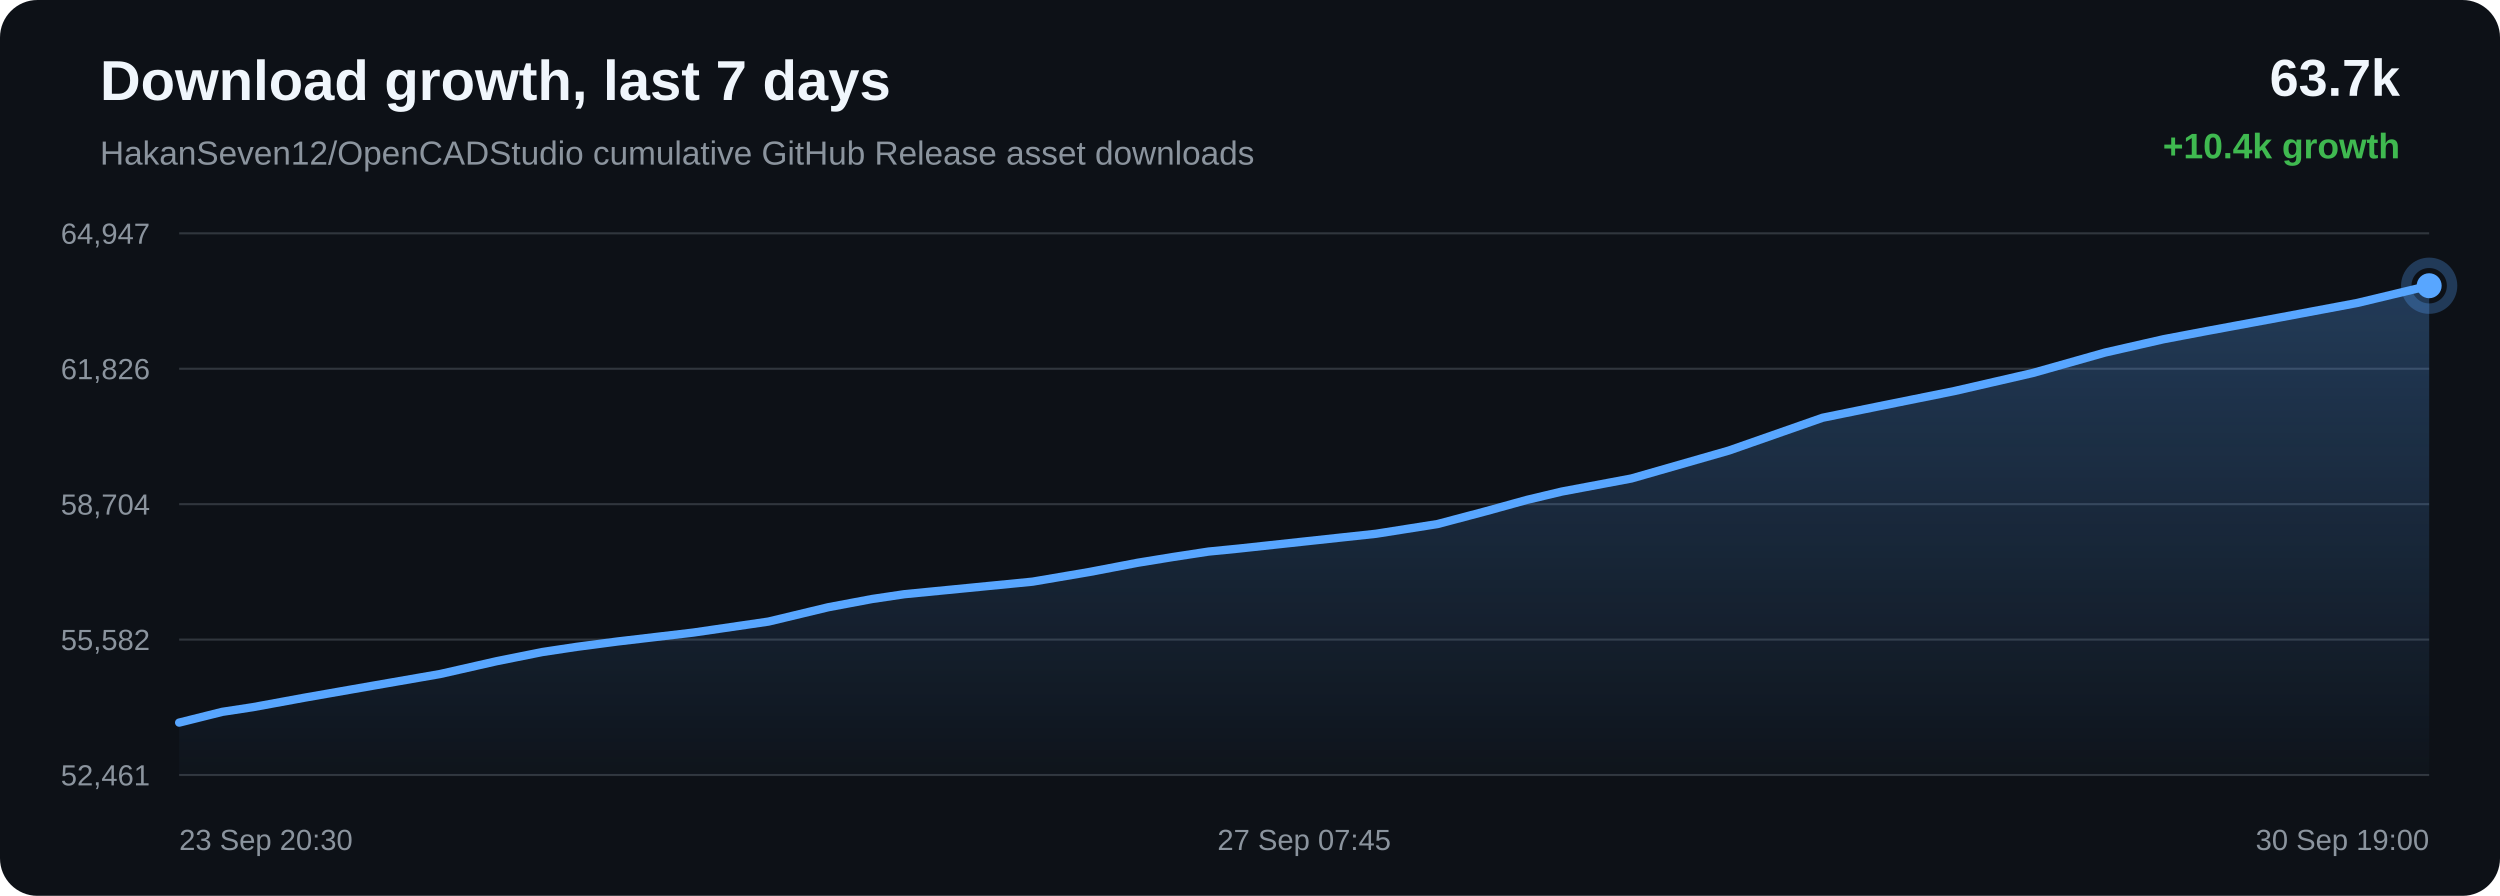
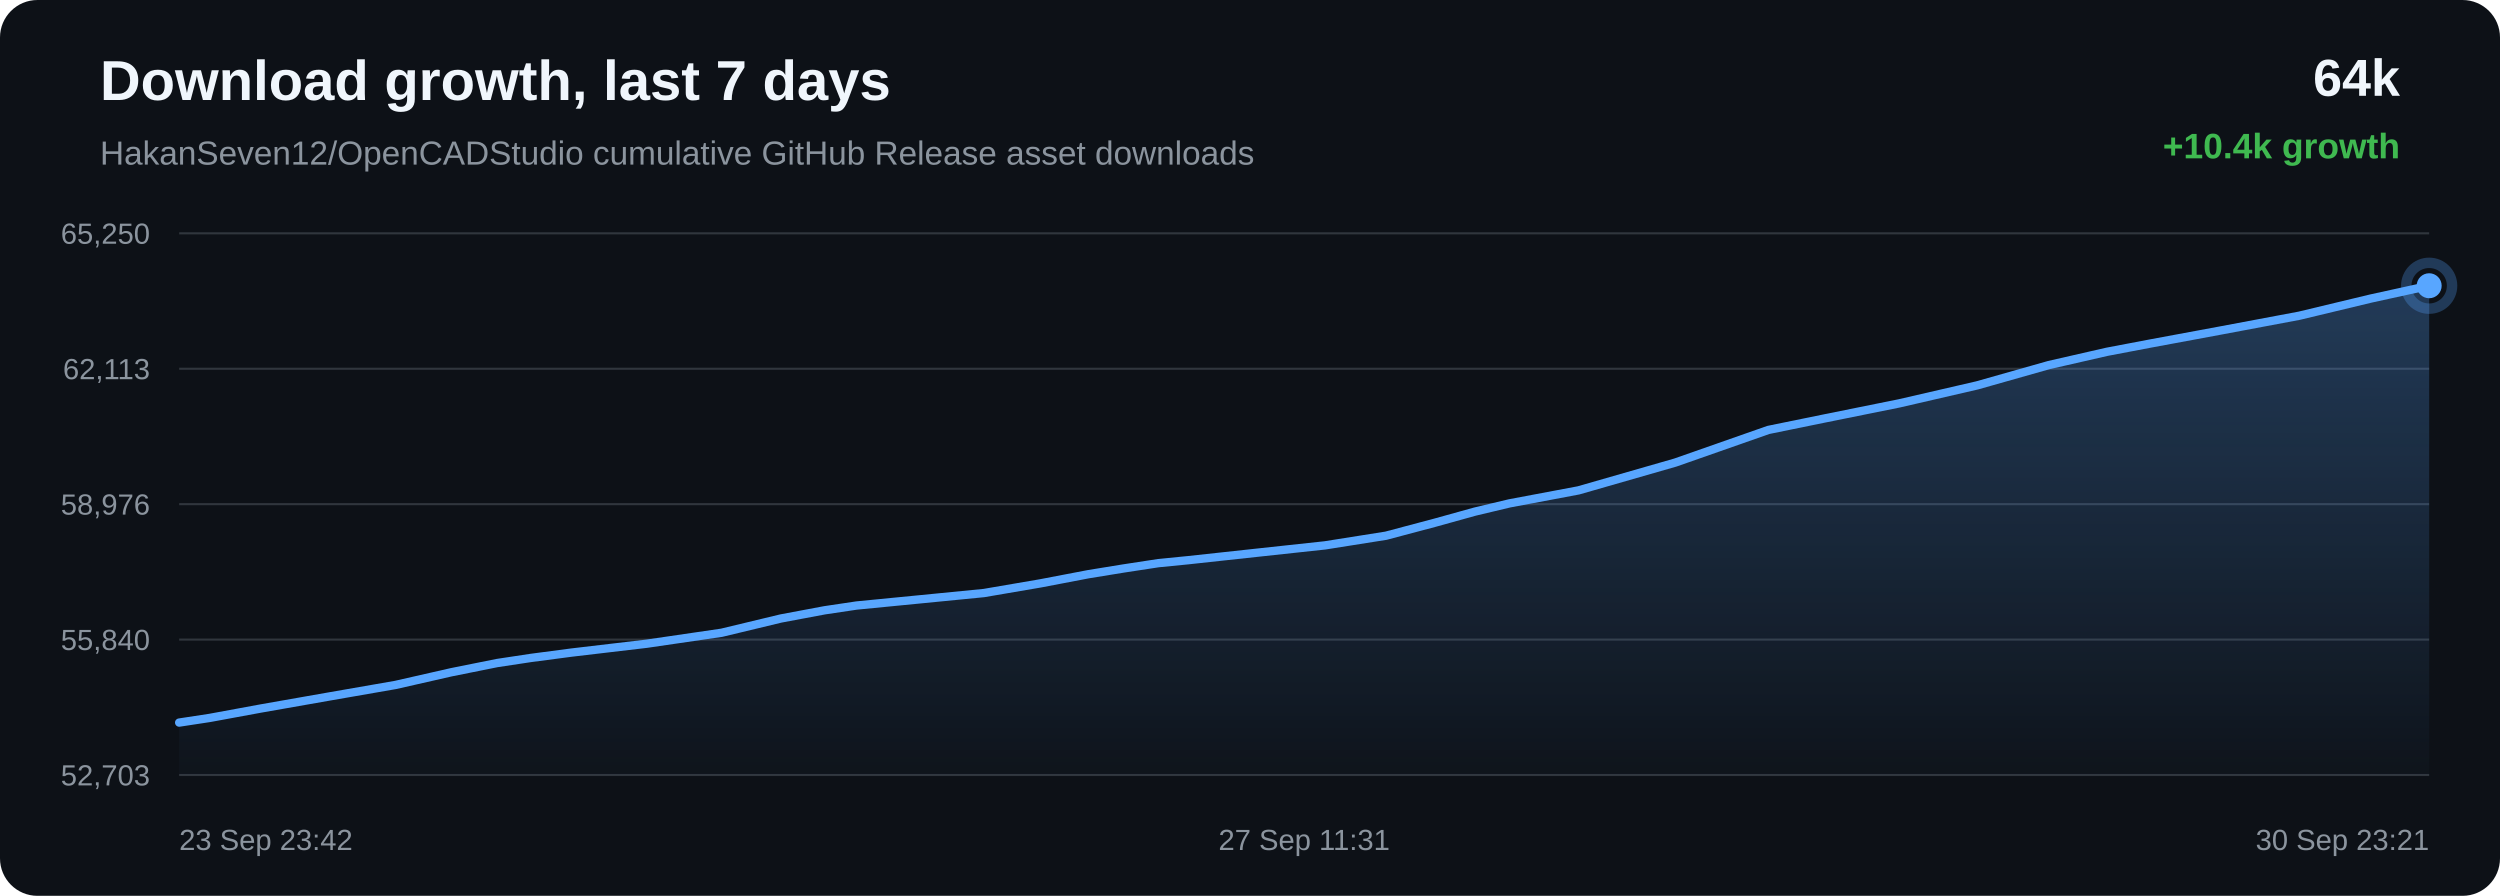
<svg xmlns="http://www.w3.org/2000/svg" width="1200" height="430" viewBox="0 0 1200 430">
  <defs>
    <linearGradient id="area" x1="0" x2="0" y1="0" y2="1">
      <stop offset="0%" stop-color="#58a6ff" stop-opacity="0.28" />
      <stop offset="100%" stop-color="#58a6ff" stop-opacity="0.02" />
    </linearGradient>
  </defs>
  <rect width="100%" height="100%" rx="18" fill="#0d1117" />
  <text x="48" y="48" fill="#f0f6fc" font-family="Arial, sans-serif" font-size="27" font-weight="700">Download growth, last 7 days</text>
  <text x="48" y="79" fill="#8b949e" font-family="Arial, sans-serif" font-size="16">HakanSeven12/OpenCADStudio cumulative GitHub Release asset downloads</text>
-   <text x="1152" y="46" text-anchor="end" fill="#f0f6fc" font-family="Arial, sans-serif" font-size="25" font-weight="700">63.7k</text>
+   <text x="1152" y="46" text-anchor="end" fill="#f0f6fc" font-family="Arial, sans-serif" font-size="25" font-weight="700">64k</text>
  <text x="1152" y="76" text-anchor="end" fill="#3fb950" font-family="Arial, sans-serif" font-size="17" font-weight="700">+10.4k growth</text>
  <line x1="86" y1="112.00" x2="1166" y2="112.00" stroke="#30363d" stroke-width="1" />
  <line x1="86" y1="177.00" x2="1166" y2="177.00" stroke="#30363d" stroke-width="1" />
  <line x1="86" y1="242.00" x2="1166" y2="242.00" stroke="#30363d" stroke-width="1" />
  <line x1="86" y1="307.00" x2="1166" y2="307.00" stroke="#30363d" stroke-width="1" />
  <line x1="86" y1="372.00" x2="1166" y2="372.00" stroke="#30363d" stroke-width="1" />
-   <text x="72" y="117.00" text-anchor="end" fill="#8b949e" font-family="Arial, sans-serif" font-size="14">64,947</text>
-   <text x="72" y="182.00" text-anchor="end" fill="#8b949e" font-family="Arial, sans-serif" font-size="14">61,826</text>
-   <text x="72" y="247.00" text-anchor="end" fill="#8b949e" font-family="Arial, sans-serif" font-size="14">58,704</text>
-   <text x="72" y="312.00" text-anchor="end" fill="#8b949e" font-family="Arial, sans-serif" font-size="14">55,582</text>
-   <text x="72" y="377.00" text-anchor="end" fill="#8b949e" font-family="Arial, sans-serif" font-size="14">52,461</text>
-   <path d="M 86.00 346.85 L 106.71 341.68 L 121.45 339.43 L 146.27 334.87 L 178.56 329.21 L 211.30 323.52 L 238.35 317.38 L 260.34 312.97 L 276.78 310.49 L 296.44 307.91 L 332.73 303.64 L 368.91 298.35 L 397.54 291.48 L 418.61 287.52 L 434.14 285.21 L 464.92 282.21 L 495.67 279.19 L 523.02 274.53 L 546.15 270.11 L 563.04 267.36 L 580.06 264.76 L 594.44 263.34 L 626.98 259.82 L 660.52 256.20 L 690.02 251.54 L 713.53 245.31 L 733.01 239.92 L 749.70 235.94 L 783.08 229.67 L 829.87 216.26 L 874.83 200.52 L 902.23 194.94 L 938.18 187.69 L 975.76 179.03 L 1010.45 169.22 L 1038.48 162.83 L 1059.45 158.85 L 1094.08 152.44 L 1131.49 145.42 L 1166.00 137.15 L 1166.00 372.00 L 86.00 372.00 Z" fill="url(#area)" />
-   <path d="M 86.00 346.85 L 106.71 341.68 L 121.45 339.43 L 146.27 334.87 L 178.56 329.21 L 211.30 323.52 L 238.35 317.38 L 260.34 312.97 L 276.78 310.49 L 296.44 307.91 L 332.73 303.64 L 368.91 298.35 L 397.54 291.48 L 418.61 287.52 L 434.14 285.21 L 464.92 282.21 L 495.67 279.19 L 523.02 274.53 L 546.15 270.11 L 563.04 267.36 L 580.06 264.76 L 594.44 263.34 L 626.98 259.82 L 660.52 256.20 L 690.02 251.54 L 713.53 245.31 L 733.01 239.92 L 749.70 235.94 L 783.08 229.67 L 829.87 216.26 L 874.83 200.52 L 902.23 194.94 L 938.18 187.69 L 975.76 179.03 L 1010.45 169.22 L 1038.48 162.83 L 1059.45 158.85 L 1094.08 152.44 L 1131.49 145.42 L 1166.00 137.15" fill="none" stroke="#58a6ff" stroke-width="4" stroke-linecap="round" stroke-linejoin="round" />
-   <circle cx="1166.00" cy="137.15" r="6" fill="#58a6ff" />
-   <circle cx="1166.00" cy="137.15" r="11" fill="none" stroke="#58a6ff" stroke-opacity="0.28" stroke-width="5" />
-   <text x="86.00" y="408" text-anchor="start" fill="#8b949e" font-family="Arial, sans-serif" font-size="14">23 Sep 20:30</text>
-   <text x="626.00" y="408" text-anchor="middle" fill="#8b949e" font-family="Arial, sans-serif" font-size="14">27 Sep 07:45</text>
-   <text x="1166.00" y="408" text-anchor="end" fill="#8b949e" font-family="Arial, sans-serif" font-size="14">30 Sep 19:00</text>
+   <text x="72" y="117.00" text-anchor="end" fill="#8b949e" font-family="Arial, sans-serif" font-size="14">65,250</text>
+   <text x="72" y="182.00" text-anchor="end" fill="#8b949e" font-family="Arial, sans-serif" font-size="14">62,113</text>
+   <text x="72" y="247.00" text-anchor="end" fill="#8b949e" font-family="Arial, sans-serif" font-size="14">58,976</text>
+   <text x="72" y="312.00" text-anchor="end" fill="#8b949e" font-family="Arial, sans-serif" font-size="14">55,840</text>
+   <text x="72" y="377.00" text-anchor="end" fill="#8b949e" font-family="Arial, sans-serif" font-size="14">52,703</text>
+   <path d="M 86.00 346.84 L 100.63 344.61 L 125.28 340.07 L 157.36 334.43 L 189.87 328.77 L 216.72 322.66 L 238.57 318.27 L 254.89 315.80 L 274.41 313.23 L 310.46 308.98 L 346.38 303.72 L 374.82 296.88 L 395.74 292.95 L 411.17 290.65 L 441.73 287.66 L 472.27 284.66 L 499.44 280.01 L 522.40 275.62 L 539.17 272.89 L 556.08 270.30 L 570.36 268.89 L 602.67 265.38 L 635.99 261.78 L 665.28 257.14 L 688.63 250.94 L 707.97 245.57 L 724.55 241.62 L 757.69 235.38 L 804.16 222.03 L 848.81 206.37 L 876.02 200.81 L 911.73 193.60 L 949.04 184.98 L 983.49 175.22 L 1011.33 168.86 L 1032.15 164.90 L 1066.54 158.52 L 1103.69 151.54 L 1137.97 143.31 L 1166.00 137.16 L 1166.00 372.00 L 86.00 372.00 Z" fill="url(#area)" />
+   <path d="M 86.00 346.84 L 100.63 344.61 L 125.28 340.07 L 157.36 334.43 L 189.87 328.77 L 216.72 322.66 L 238.57 318.27 L 254.89 315.80 L 274.41 313.23 L 310.46 308.98 L 346.38 303.72 L 374.82 296.88 L 395.74 292.95 L 411.17 290.65 L 441.73 287.66 L 472.27 284.66 L 499.44 280.01 L 522.40 275.62 L 539.17 272.89 L 556.08 270.30 L 570.36 268.89 L 602.67 265.38 L 635.99 261.78 L 665.28 257.14 L 688.63 250.94 L 707.97 245.57 L 724.55 241.62 L 757.69 235.38 L 804.16 222.03 L 848.81 206.37 L 876.02 200.81 L 911.73 193.60 L 949.04 184.98 L 983.49 175.22 L 1011.33 168.86 L 1032.15 164.90 L 1066.54 158.52 L 1103.69 151.54 L 1137.97 143.31 L 1166.00 137.16" fill="none" stroke="#58a6ff" stroke-width="4" stroke-linecap="round" stroke-linejoin="round" />
+   <circle cx="1166.00" cy="137.16" r="6" fill="#58a6ff" />
+   <circle cx="1166.00" cy="137.16" r="11" fill="none" stroke="#58a6ff" stroke-opacity="0.28" stroke-width="5" />
+   <text x="86.00" y="408" text-anchor="start" fill="#8b949e" font-family="Arial, sans-serif" font-size="14">23 Sep 23:42</text>
+   <text x="626.00" y="408" text-anchor="middle" fill="#8b949e" font-family="Arial, sans-serif" font-size="14">27 Sep 11:31</text>
+   <text x="1166.00" y="408" text-anchor="end" fill="#8b949e" font-family="Arial, sans-serif" font-size="14">30 Sep 23:21</text>
</svg>
